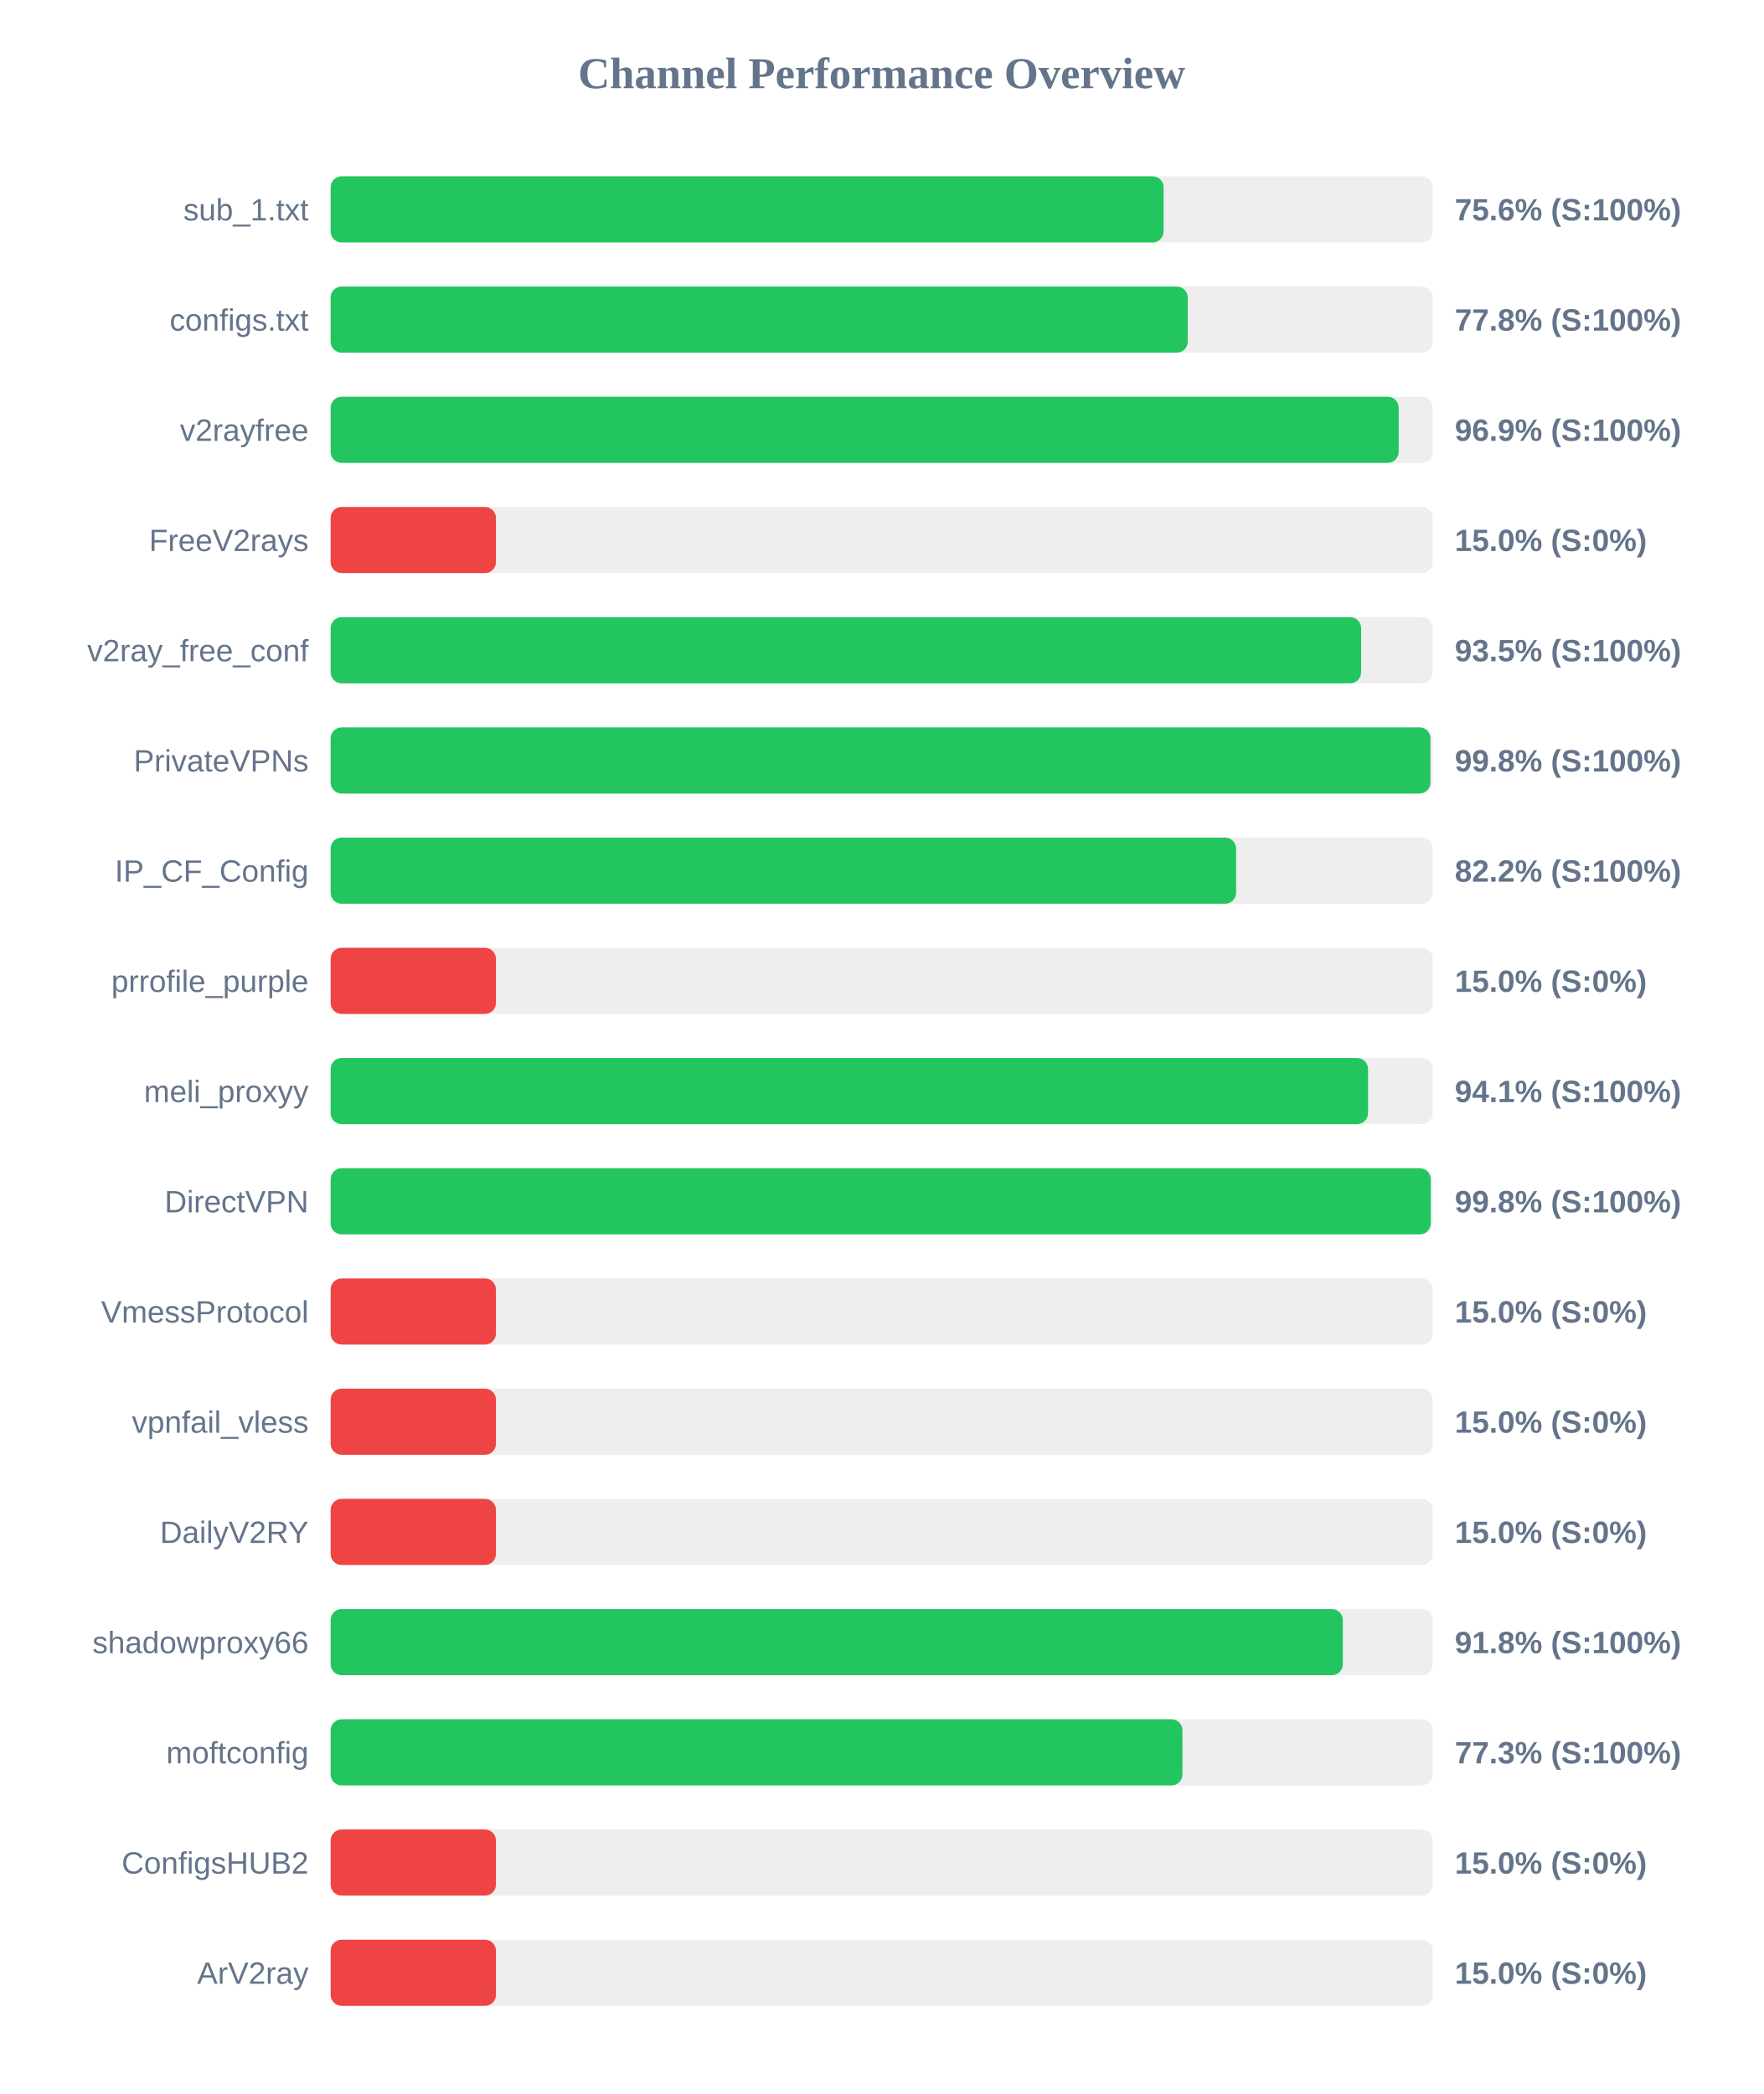
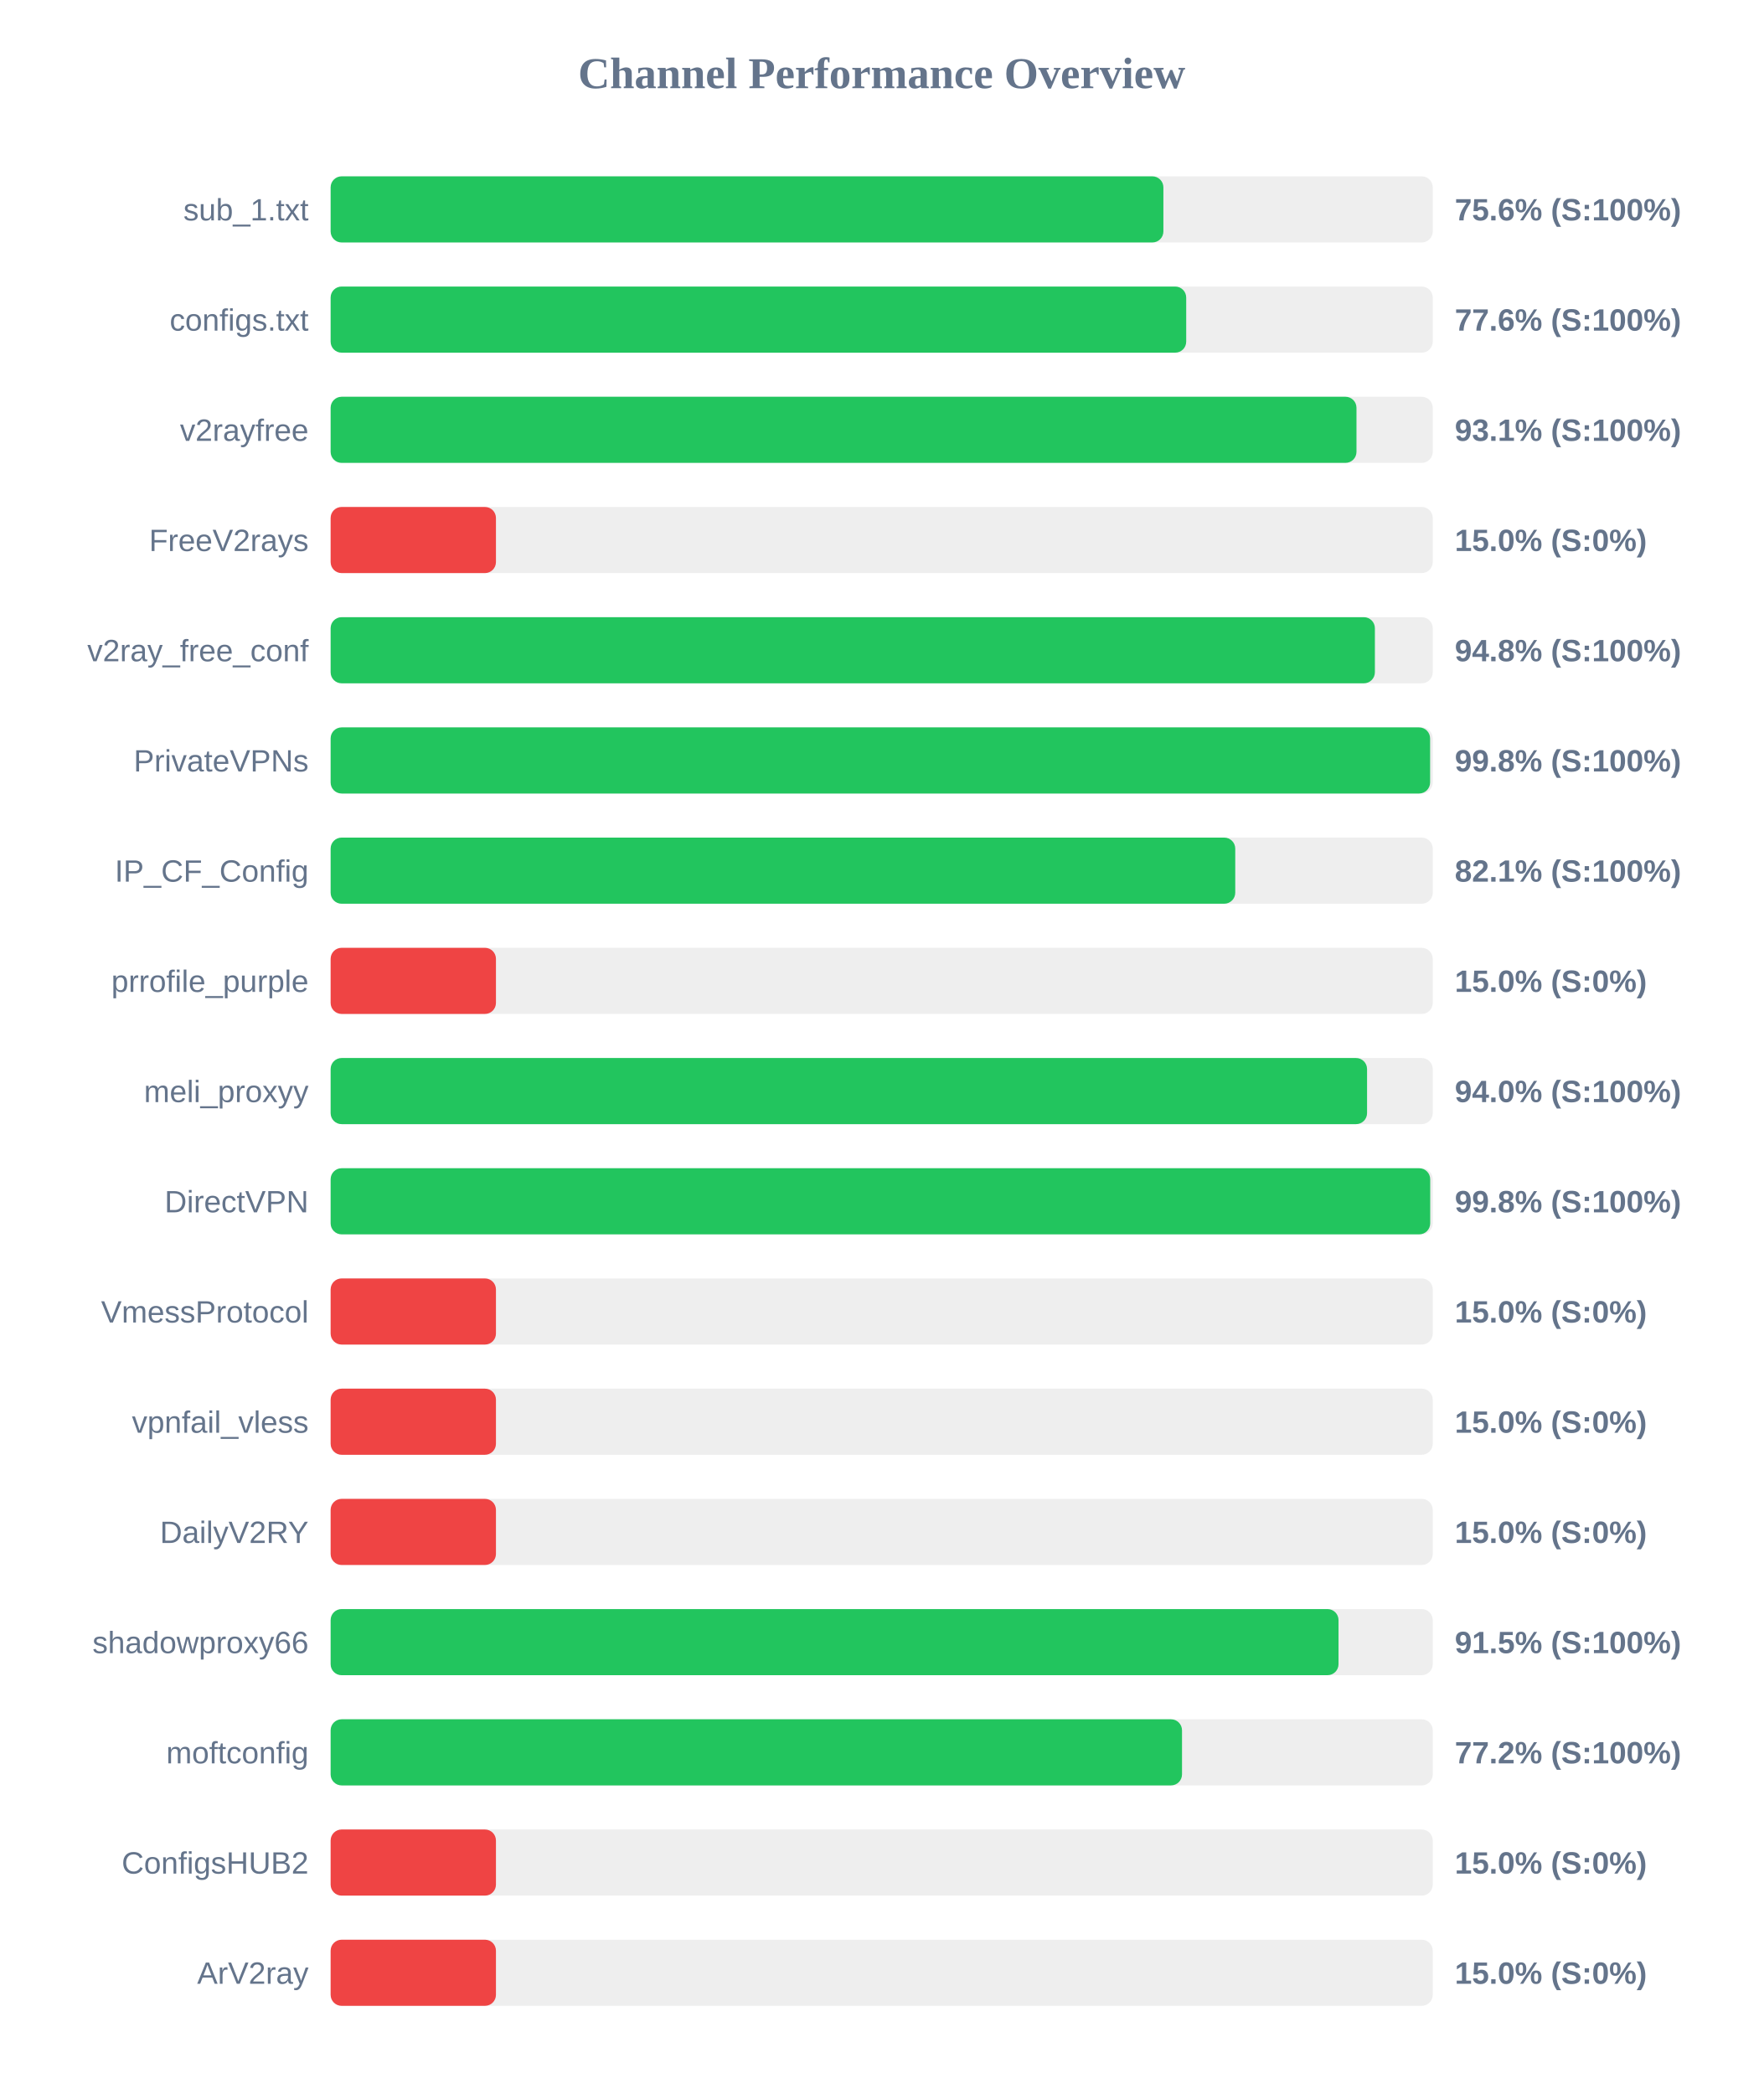
<svg xmlns="http://www.w3.org/2000/svg" width="800" height="950" version="1.1">
  <style>
        .row { font: 14px Arial; fill: #64748b; }
        .score { font: bold 14px Arial; fill: #64748b; }
    </style>
  <text x="400" y="40" text-anchor="middle" font-size="20px" font-weight="bold" fill="#64748b">Channel Performance Overview</text>
  <rect x="150" y="80" width="500" height="30" fill="#eee" rx="5" />
-   <rect x="150" y="80" width="377.9" height="30" fill="#22c55e" rx="5" />
+   <rect x="150" y="80" width="377.8" height="30" fill="#22c55e" rx="5" />
  <text x="140" y="100" text-anchor="end" class="row">sub_1.txt</text>
  <text x="660" y="100" text-anchor="start" class="score">75.6% (S:100%)</text>
  <rect x="150" y="130" width="500" height="30" fill="#eee" rx="5" />
-   <rect x="150" y="130" width="388.85" height="30" fill="#22c55e" rx="5" />
+   <rect x="150" y="130" width="388.15" height="30" fill="#22c55e" rx="5" />
  <text x="140" y="150" text-anchor="end" class="row">configs.txt</text>
-   <text x="660" y="150" text-anchor="start" class="score">77.8% (S:100%)</text>
+   <text x="660" y="150" text-anchor="start" class="score">77.6% (S:100%)</text>
  <rect x="150" y="180" width="500" height="30" fill="#eee" rx="5" />
-   <rect x="150" y="180" width="484.55" height="30" fill="#22c55e" rx="5" />
+   <rect x="150" y="180" width="465.4" height="30" fill="#22c55e" rx="5" />
  <text x="140" y="200" text-anchor="end" class="row">v2rayfree</text>
-   <text x="660" y="200" text-anchor="start" class="score">96.9% (S:100%)</text>
+   <text x="660" y="200" text-anchor="start" class="score">93.1% (S:100%)</text>
  <rect x="150" y="230" width="500" height="30" fill="#eee" rx="5" />
  <rect x="150" y="230" width="75.0" height="30" fill="#ef4444" rx="5" />
  <text x="140" y="250" text-anchor="end" class="row">FreeV2rays</text>
  <text x="660" y="250" text-anchor="start" class="score">15.0% (S:0%)</text>
  <rect x="150" y="280" width="500" height="30" fill="#eee" rx="5" />
-   <rect x="150" y="280" width="467.5" height="30" fill="#22c55e" rx="5" />
+   <rect x="150" y="280" width="473.75" height="30" fill="#22c55e" rx="5" />
  <text x="140" y="300" text-anchor="end" class="row">v2ray_free_conf</text>
-   <text x="660" y="300" text-anchor="start" class="score">93.5% (S:100%)</text>
+   <text x="660" y="300" text-anchor="start" class="score">94.8% (S:100%)</text>
  <rect x="150" y="330" width="500" height="30" fill="#eee" rx="5" />
-   <rect x="150" y="330" width="498.95" height="30" fill="#22c55e" rx="5" />
+   <rect x="150" y="330" width="498.8" height="30" fill="#22c55e" rx="5" />
  <text x="140" y="350" text-anchor="end" class="row">PrivateVPNs</text>
  <text x="660" y="350" text-anchor="start" class="score">99.8% (S:100%)</text>
  <rect x="150" y="380" width="500" height="30" fill="#eee" rx="5" />
-   <rect x="150" y="380" width="410.8" height="30" fill="#22c55e" rx="5" />
+   <rect x="150" y="380" width="410.4" height="30" fill="#22c55e" rx="5" />
  <text x="140" y="400" text-anchor="end" class="row">IP_CF_Config</text>
-   <text x="660" y="400" text-anchor="start" class="score">82.2% (S:100%)</text>
+   <text x="660" y="400" text-anchor="start" class="score">82.1% (S:100%)</text>
  <rect x="150" y="430" width="500" height="30" fill="#eee" rx="5" />
  <rect x="150" y="430" width="75.0" height="30" fill="#ef4444" rx="5" />
  <text x="140" y="450" text-anchor="end" class="row">prrofile_purple</text>
  <text x="660" y="450" text-anchor="start" class="score">15.0% (S:0%)</text>
  <rect x="150" y="480" width="500" height="30" fill="#eee" rx="5" />
-   <rect x="150" y="480" width="470.65" height="30" fill="#22c55e" rx="5" />
+   <rect x="150" y="480" width="470.2" height="30" fill="#22c55e" rx="5" />
  <text x="140" y="500" text-anchor="end" class="row">meli_proxyy</text>
-   <text x="660" y="500" text-anchor="start" class="score">94.1% (S:100%)</text>
+   <text x="660" y="500" text-anchor="start" class="score">94.0% (S:100%)</text>
  <rect x="150" y="530" width="500" height="30" fill="#eee" rx="5" />
-   <rect x="150" y="530" width="499.1" height="30" fill="#22c55e" rx="5" />
+   <rect x="150" y="530" width="498.85" height="30" fill="#22c55e" rx="5" />
  <text x="140" y="550" text-anchor="end" class="row">DirectVPN</text>
  <text x="660" y="550" text-anchor="start" class="score">99.8% (S:100%)</text>
  <rect x="150" y="580" width="500" height="30" fill="#eee" rx="5" />
  <rect x="150" y="580" width="75.0" height="30" fill="#ef4444" rx="5" />
  <text x="140" y="600" text-anchor="end" class="row">VmessProtocol</text>
  <text x="660" y="600" text-anchor="start" class="score">15.0% (S:0%)</text>
  <rect x="150" y="630" width="500" height="30" fill="#eee" rx="5" />
  <rect x="150" y="630" width="75.0" height="30" fill="#ef4444" rx="5" />
  <text x="140" y="650" text-anchor="end" class="row">vpnfail_vless</text>
  <text x="660" y="650" text-anchor="start" class="score">15.0% (S:0%)</text>
  <rect x="150" y="680" width="500" height="30" fill="#eee" rx="5" />
  <rect x="150" y="680" width="75.0" height="30" fill="#ef4444" rx="5" />
  <text x="140" y="700" text-anchor="end" class="row">DailyV2RY</text>
  <text x="660" y="700" text-anchor="start" class="score">15.0% (S:0%)</text>
  <rect x="150" y="730" width="500" height="30" fill="#eee" rx="5" />
-   <rect x="150" y="730" width="459.2" height="30" fill="#22c55e" rx="5" />
+   <rect x="150" y="730" width="457.25" height="30" fill="#22c55e" rx="5" />
  <text x="140" y="750" text-anchor="end" class="row">shadowproxy66</text>
-   <text x="660" y="750" text-anchor="start" class="score">91.8% (S:100%)</text>
+   <text x="660" y="750" text-anchor="start" class="score">91.5% (S:100%)</text>
  <rect x="150" y="780" width="500" height="30" fill="#eee" rx="5" />
-   <rect x="150" y="780" width="386.45" height="30" fill="#22c55e" rx="5" />
+   <rect x="150" y="780" width="386.25" height="30" fill="#22c55e" rx="5" />
  <text x="140" y="800" text-anchor="end" class="row">moftconfig</text>
-   <text x="660" y="800" text-anchor="start" class="score">77.3% (S:100%)</text>
+   <text x="660" y="800" text-anchor="start" class="score">77.2% (S:100%)</text>
  <rect x="150" y="830" width="500" height="30" fill="#eee" rx="5" />
  <rect x="150" y="830" width="75.0" height="30" fill="#ef4444" rx="5" />
  <text x="140" y="850" text-anchor="end" class="row">ConfigsHUB2</text>
  <text x="660" y="850" text-anchor="start" class="score">15.0% (S:0%)</text>
  <rect x="150" y="880" width="500" height="30" fill="#eee" rx="5" />
  <rect x="150" y="880" width="75.0" height="30" fill="#ef4444" rx="5" />
  <text x="140" y="900" text-anchor="end" class="row">ArV2ray</text>
  <text x="660" y="900" text-anchor="start" class="score">15.0% (S:0%)</text>
</svg>
